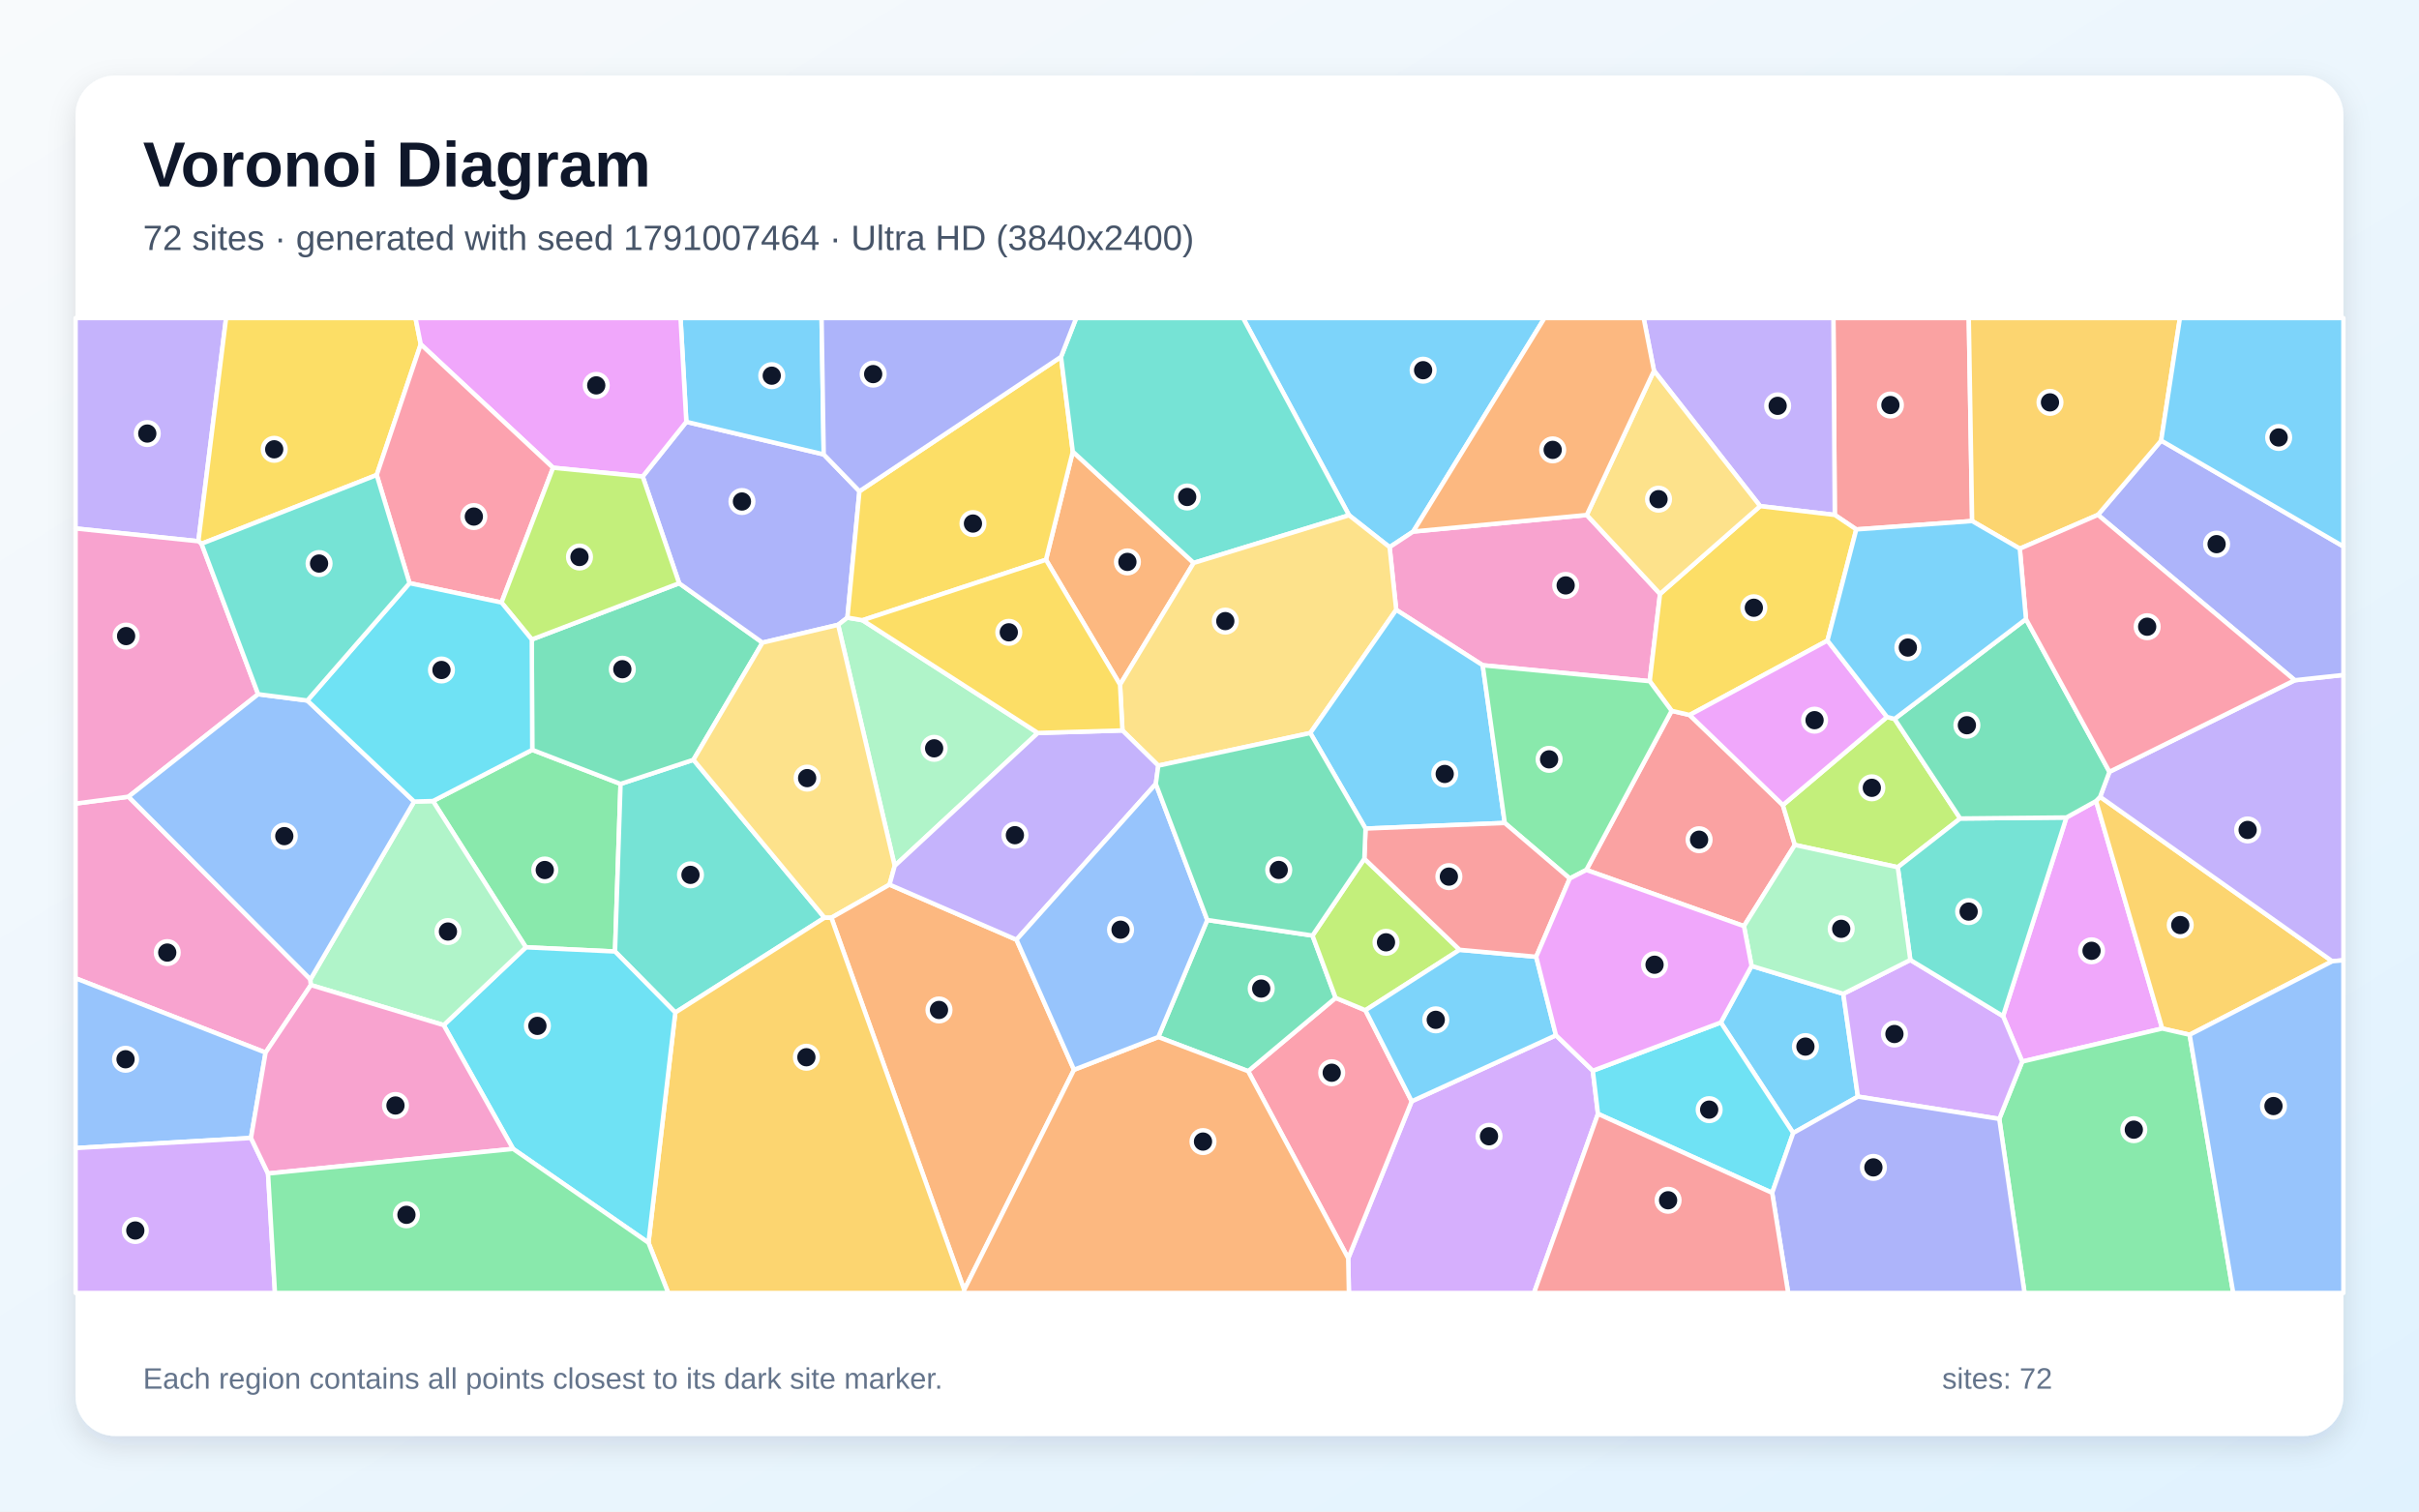
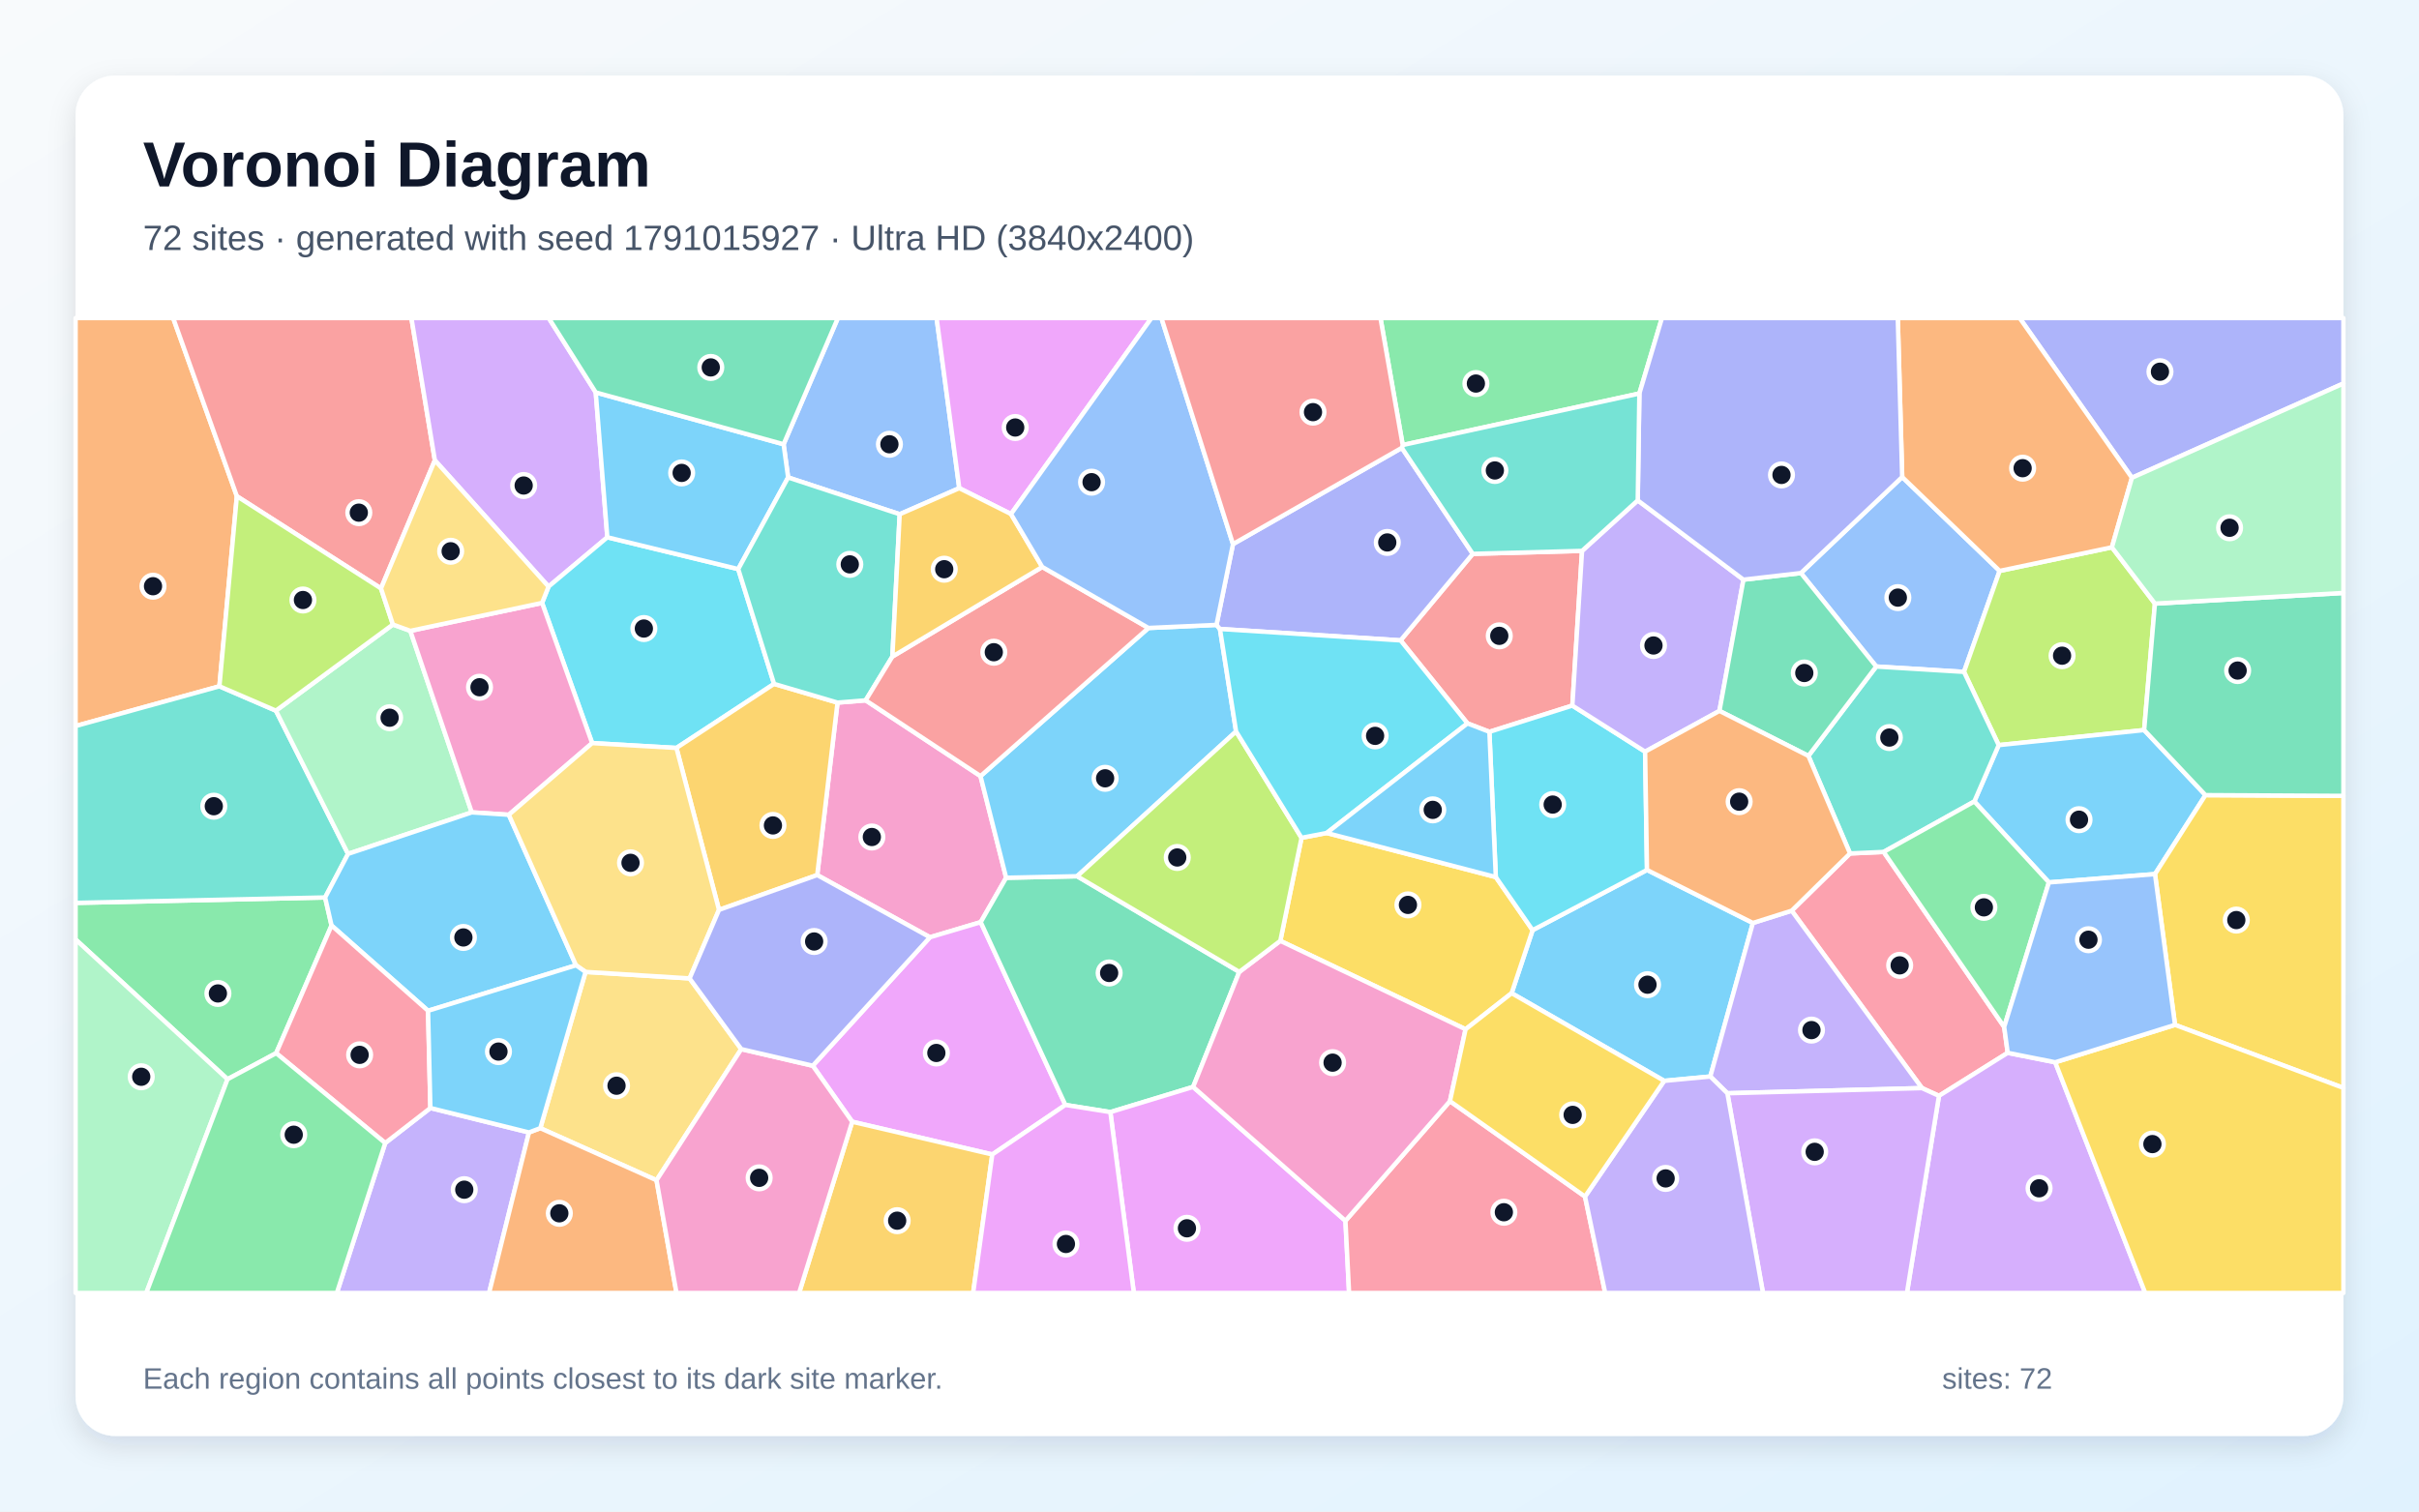
<svg xmlns="http://www.w3.org/2000/svg" width="3840" height="2400" viewBox="0 0 3840 2400" role="img" aria-labelledby="title description">
  <defs>
    <linearGradient id="background" x1="0" y1="0" x2="1" y2="1">
      <stop stop-color="#F8FAFC" />
      <stop offset="1" stop-color="#E0F2FE" />
    </linearGradient>
    <filter id="shadow" x="-5%" y="-5%" width="110%" height="110%">
      <feDropShadow dx="0" dy="15" stdDeviation="22" flood-color="#0F172A" flood-opacity=".12" />
    </filter>
  </defs>
  <rect width="3840" height="2400" fill="url(#background)" />
  <rect x="120" y="120" width="3600" height="2160" rx="63" fill="#FFFFFF" filter="url(#shadow)" />
  <g font-family="Arial, sans-serif">
    <text x="227" y="296" font-size="101" font-weight="700" fill="#0F172A">Voronoi Diagram</text>
-     <text x="227" y="397" font-size="56" fill="#475569">72 sites · generated with seed 1791007464 · Ultra HD (3840x2400)</text>
+     <text x="227" y="397" font-size="56" fill="#475569">72 sites · generated with seed 1791015927 · Ultra HD (3840x2400)</text>
  </g>
  <g stroke="#FFFFFF" stroke-width="7" stroke-linejoin="round">
-     <polygon points="2780.5,1533.7 2926.1,1578.0 2949.3,1741.2 2846.6,1799.0 2731.7,1623.5" fill="#38BDF8" fill-opacity="0.65" />
-     <polygon points="314.9,859.4 120.0,839.1 120.0,505.0 358.9,505.0" fill="#A78BFA" fill-opacity="0.65" />
-     <polygon points="204.0,1265.0 492.8,1555.0 493.5,1564.1 421.6,1671.3 120.0,1553.3 120.0,1275.9" fill="#F472B6" fill-opacity="0.65" />
-     <polygon points="1894.9,893.8 1778.0,1087.1 1660.4,888.8 1703.0,717.1" fill="#FB923C" fill-opacity="0.65" />
-     <polygon points="667.9,546.7 598.0,754.2 319.9,863.4 314.9,859.4 358.9,505.0 659.6,505.0" fill="#FACC15" fill-opacity="0.65" />
-     <polygon points="834.8,1504.1 687.3,1271.9 844.9,1190.6 985.1,1244.7 976.3,1510.8" fill="#4ADE80" fill-opacity="0.65" />
-     <polygon points="1072.0,1607.7 976.3,1510.8 985.1,1244.7 1100.8,1206.4 1308.9,1457.2" fill="#2DD4BF" fill-opacity="0.65" />
-     <polygon points="398.4,1806.9 120.0,1822.9 120.0,1553.3 421.6,1671.3" fill="#60A5FA" fill-opacity="0.65" />
-     <polygon points="3210.1,1685.6 3179.7,1613.4 3280.3,1298.0 3327.4,1271.9 3432.4,1633.1" fill="#E879F9" fill-opacity="0.65" />
-     <polygon points="844.2,1015.4 1078.1,926.1 1210.4,1020.4 1100.8,1206.4 985.1,1244.7 844.9,1190.6" fill="#34D399" fill-opacity="0.65" />
-     <polygon points="2518.2,1381.3 2653.6,1128.6 2682.2,1135.3 2830.2,1278.3 2849.2,1341.6 2768.4,1470.5" fill="#F87171" fill-opacity="0.65" />
-     <polygon points="1020.2,756.6 1089.5,669.8 1307.6,721.5 1364.3,780.0 1345.2,980.7 1330.5,992.1 1210.4,1020.4 1078.1,926.1" fill="#818CF8" fill-opacity="0.65" />
-     <polygon points="3475.9,1643.0 3432.4,1633.1 3327.4,1271.9 3333.8,1265.2 3702.3,1526.3" fill="#FBBF24" fill-opacity="0.65" />
-     <polygon points="2995.5,1138.4 3007.5,1141.5 3111.7,1299.6 3012.6,1377.0 2849.2,1341.6 2830.2,1278.3" fill="#A3E635" fill-opacity="0.65" />
-     <polygon points="2140.2,1997.9 2241.0,1748.6 2470.0,1643.8 2528.5,1700.1 2536.7,1768.6 2435.1,2053.0 2141.3,2053.0" fill="#C084FC" fill-opacity="0.65" />
-     <polygon points="1981.3,1700.8 2120.2,1584.4 2167.5,1604.1 2241.0,1748.6 2140.2,1997.9" fill="#FB7185" fill-opacity="0.65" />
-     <polygon points="2536.7,1768.6 2528.5,1700.1 2731.7,1623.5 2846.6,1799.0 2813.2,1894.0" fill="#22D3EE" fill-opacity="0.65" />
-     <polygon points="1647.5,1163.8 1420.3,1374.8 1330.5,992.1 1345.2,980.7 1369.2,984.8" fill="#86EFAC" fill-opacity="0.65" />
-     <polygon points="1420.3,1374.8 1412.1,1404.6 1319.7,1457.2 1308.9,1457.2 1100.8,1206.4 1210.4,1020.4 1330.5,992.1" fill="#FCD34D" fill-opacity="0.65" />
-     <polygon points="2243.4,844.0 2205.9,868.8 2141.5,818.1 1973.3,505.0 2451.8,505.0" fill="#38BDF8" fill-opacity="0.65" />
-     <polygon points="1307.6,721.5 1089.5,669.8 1080.3,505.0 1304.2,505.0" fill="#38BDF8" fill-opacity="0.65" />
-     <polygon points="3702.3,1526.3 3333.8,1265.2 3348.6,1225.5 3642.8,1080.1 3720.0,1071.7 3720.0,1524.7" fill="#A78BFA" fill-opacity="0.65" />
-     <polygon points="2518.9,817.7 2635.2,943.0 2618.8,1081.6 2353.7,1056.3 2216.4,968.3 2205.9,868.8 2243.4,844.0" fill="#F472B6" fill-opacity="0.65" />
-     <polygon points="1704.9,1698.6 1530.6,2048.1 1319.7,1457.2 1412.1,1404.6 1613.6,1492.1" fill="#FB923C" fill-opacity="0.65" />
-     <polygon points="1684.3,566.6 1703.0,717.1 1660.4,888.8 1369.2,984.8 1345.2,980.7 1364.3,780.0" fill="#FACC15" fill-opacity="0.65" />
-     <polygon points="3173.7,1776.6 3210.1,1685.6 3432.4,1633.1 3475.9,1643.0 3545.1,2053.0 3213.8,2053.0" fill="#4ADE80" fill-opacity="0.65" />
-     <polygon points="2141.5,818.1 1894.9,893.8 1703.0,717.1 1684.3,566.6 1708.4,505.0 1973.3,505.0" fill="#2DD4BF" fill-opacity="0.65" />
-     <polygon points="3475.9,1643.0 3702.3,1526.3 3720.0,1524.7 3720.0,2053.0 3545.1,2053.0" fill="#60A5FA" fill-opacity="0.65" />
-     <polygon points="1089.5,669.8 1020.2,756.6 878.0,742.7 667.9,546.7 659.6,505.0 1080.3,505.0" fill="#E879F9" fill-opacity="0.65" />
-     <polygon points="1838.7,1646.6 1916.5,1460.8 2083.5,1485.5 2120.2,1584.4 1981.3,1700.8" fill="#34D399" fill-opacity="0.65" />
-     <polygon points="3130.6,827.3 2946.7,840.6 2912.6,817.6 2910.4,505.0 3125.3,505.0" fill="#F87171" fill-opacity="0.65" />
-     <polygon points="3642.8,1080.1 3330.3,817.5 3430.7,699.5 3720.0,867.7 3720.0,1071.7" fill="#818CF8" fill-opacity="0.65" />
-     <polygon points="1029.4,1973.2 1072.0,1607.7 1308.9,1457.2 1319.7,1457.2 1530.6,2048.1 1529.6,2053.0 1060.8,2053.0" fill="#FBBF24" fill-opacity="0.65" />
-     <polygon points="2165.8,1363.5 2317.0,1508.1 2167.5,1604.1 2120.2,1584.4 2083.5,1485.5" fill="#A3E635" fill-opacity="0.65" />
-     <polygon points="2949.3,1741.2 2926.1,1578.0 3032.5,1524.2 3179.7,1613.4 3210.1,1685.6 3173.7,1776.6" fill="#C084FC" fill-opacity="0.65" />
-     <polygon points="878.0,742.7 796.1,956.7 650.1,925.9 598.0,754.2 667.9,546.7" fill="#FB7185" fill-opacity="0.65" />
-     <polygon points="814.5,1824.2 704.3,1627.7 834.8,1504.1 976.3,1510.8 1072.0,1607.7 1029.4,1973.2" fill="#22D3EE" fill-opacity="0.65" />
-     <polygon points="704.3,1627.7 493.5,1564.1 492.8,1555.0 657.4,1272.7 687.3,1271.9 834.8,1504.1" fill="#86EFAC" fill-opacity="0.65" />
-     <polygon points="2216.4,968.3 2080.0,1163.9 1838.7,1215.7 1781.8,1159.8 1778.0,1087.1 1894.9,893.8 2141.5,818.1 2205.9,868.8" fill="#FCD34D" fill-opacity="0.65" />
-     <polygon points="2470.0,1643.8 2241.0,1748.6 2167.5,1604.1 2317.0,1508.1 2438.6,1519.2" fill="#38BDF8" fill-opacity="0.65" />
-     <polygon points="2388.7,1306.7 2167.7,1315.6 2080.0,1163.9 2216.4,968.3 2353.7,1056.3" fill="#38BDF8" fill-opacity="0.65" />
-     <polygon points="2912.6,817.6 2794.1,803.6 2625.6,588.7 2609.2,505.0 2910.4,505.0" fill="#A78BFA" fill-opacity="0.65" />
-     <polygon points="319.9,863.4 409.8,1102.3 204.0,1265.0 120.0,1275.9 120.0,839.1 314.9,859.4" fill="#F472B6" fill-opacity="0.65" />
-     <polygon points="1530.6,2048.1 1704.9,1698.6 1838.7,1646.6 1981.3,1700.8 2140.2,1997.9 2141.3,2053.0 1529.6,2053.0" fill="#FB923C" fill-opacity="0.65" />
-     <polygon points="2794.1,803.6 2912.6,817.6 2946.7,840.6 2901.0,1017.1 2682.2,1135.3 2653.6,1128.6 2618.8,1081.6 2635.2,943.0" fill="#FACC15" fill-opacity="0.65" />
-     <polygon points="2491.9,1394.9 2388.7,1306.7 2353.7,1056.3 2618.8,1081.6 2653.6,1128.6 2518.2,1381.3" fill="#4ADE80" fill-opacity="0.65" />
-     <polygon points="3032.5,1524.2 3012.6,1377.0 3111.7,1299.6 3280.3,1298.0 3179.7,1613.4" fill="#2DD4BF" fill-opacity="0.65" />
-     <polygon points="409.8,1102.3 487.9,1112.3 657.4,1272.7 492.8,1555.0 204.0,1265.0" fill="#60A5FA" fill-opacity="0.65" />
-     <polygon points="2901.0,1017.1 2995.5,1138.4 2830.2,1278.3 2682.2,1135.3" fill="#E879F9" fill-opacity="0.65" />
-     <polygon points="3216.1,983.0 3348.6,1225.5 3333.8,1265.2 3327.4,1271.9 3280.3,1298.0 3111.7,1299.6 3007.5,1141.5" fill="#34D399" fill-opacity="0.65" />
-     <polygon points="2438.6,1519.2 2317.0,1508.1 2165.8,1363.5 2167.7,1315.6 2388.7,1306.7 2491.9,1394.9" fill="#F87171" fill-opacity="0.65" />
-     <polygon points="2813.2,1894.0 2846.6,1799.0 2949.3,1741.2 3173.7,1776.6 3213.8,2053.0 2838.6,2053.0" fill="#818CF8" fill-opacity="0.65" />
-     <polygon points="3430.7,699.5 3330.3,817.5 3206.3,871.2 3130.6,827.3 3125.3,505.0 3460.5,505.0" fill="#FBBF24" fill-opacity="0.65" />
-     <polygon points="796.1,956.7 878.0,742.7 1020.2,756.6 1078.1,926.1 844.2,1015.4" fill="#A3E635" fill-opacity="0.65" />
-     <polygon points="120.0,1822.9 398.4,1806.9 425.5,1863.3 436.5,2053.0 120.0,2053.0" fill="#C084FC" fill-opacity="0.65" />
-     <polygon points="3206.3,871.2 3330.3,817.5 3642.8,1080.1 3348.6,1225.5 3216.1,983.0" fill="#FB7185" fill-opacity="0.65" />
-     <polygon points="650.1,925.9 796.1,956.7 844.2,1015.4 844.9,1190.6 687.3,1271.9 657.4,1272.7 487.9,1112.3" fill="#22D3EE" fill-opacity="0.65" />
-     <polygon points="2768.4,1470.5 2849.2,1341.6 3012.6,1377.0 3032.5,1524.2 2926.1,1578.0 2780.5,1533.7" fill="#86EFAC" fill-opacity="0.65" />
-     <polygon points="2625.6,588.7 2794.1,803.6 2635.2,943.0 2518.9,817.7" fill="#FCD34D" fill-opacity="0.65" />
-     <polygon points="2901.0,1017.1 2946.7,840.6 3130.6,827.3 3206.3,871.2 3216.1,983.0 3007.5,1141.5 2995.5,1138.4" fill="#38BDF8" fill-opacity="0.65" />
-     <polygon points="3430.7,699.5 3460.5,505.0 3720.0,505.0 3720.0,867.7" fill="#38BDF8" fill-opacity="0.65" />
-     <polygon points="1781.8,1159.8 1838.7,1215.7 1834.8,1244.7 1613.6,1492.1 1412.1,1404.6 1420.3,1374.8 1647.5,1163.8" fill="#A78BFA" fill-opacity="0.65" />
-     <polygon points="425.5,1863.3 398.4,1806.9 421.6,1671.3 493.5,1564.1 704.3,1627.7 814.5,1824.2" fill="#F472B6" fill-opacity="0.65" />
-     <polygon points="2625.6,588.7 2518.9,817.7 2243.4,844.0 2451.8,505.0 2609.2,505.0" fill="#FB923C" fill-opacity="0.65" />
-     <polygon points="1781.8,1159.8 1647.5,1163.8 1369.2,984.8 1660.4,888.8 1778.0,1087.1" fill="#FACC15" fill-opacity="0.65" />
-     <polygon points="425.5,1863.3 814.5,1824.2 1029.4,1973.2 1060.8,2053.0 436.5,2053.0" fill="#4ADE80" fill-opacity="0.65" />
-     <polygon points="487.9,1112.3 409.8,1102.3 319.9,863.4 598.0,754.2 650.1,925.9" fill="#2DD4BF" fill-opacity="0.65" />
-     <polygon points="1834.8,1244.7 1916.5,1460.8 1838.7,1646.6 1704.9,1698.6 1613.6,1492.1" fill="#60A5FA" fill-opacity="0.65" />
-     <polygon points="2528.5,1700.1 2470.0,1643.8 2438.6,1519.2 2491.9,1394.9 2518.2,1381.3 2768.4,1470.5 2780.5,1533.7 2731.7,1623.5" fill="#E879F9" fill-opacity="0.65" />
-     <polygon points="2167.7,1315.6 2165.8,1363.5 2083.5,1485.5 1916.5,1460.8 1834.8,1244.7 1838.7,1215.7 2080.0,1163.9" fill="#34D399" fill-opacity="0.65" />
-     <polygon points="2536.7,1768.6 2813.2,1894.0 2838.6,2053.0 2435.1,2053.0" fill="#F87171" fill-opacity="0.65" />
-     <polygon points="1684.3,566.6 1364.3,780.0 1307.6,721.5 1304.2,505.0 1708.4,505.0" fill="#818CF8" fill-opacity="0.65" />
+     <polygon points="2641.8,1716.2 2399.6,1577.0 2432.9,1476.9 2614.5,1381.3 2782.6,1465.5 2715.0,1709.3" fill="#38BDF8" fill-opacity="0.65" />
+     <polygon points="611.5,1814.9 683.2,1759.3 839.7,1798.1 776.4,2053.0 534.7,2053.0" fill="#A78BFA" fill-opacity="0.65" />
+     <polygon points="1297.3,1389.4 1329.5,1115.6 1374.2,1112.0 1556.5,1232.3 1597.2,1393.7 1556.8,1464.2 1476.2,1488.2" fill="#F472B6" fill-opacity="0.65" />
+     <polygon points="376.0,787.9 348.3,1089.7 120.0,1152.8 120.0,505.0 274.9,505.0" fill="#FB923C" fill-opacity="0.65" />
+     <polygon points="2326.5,1634.3 2032.4,1493.9 2066.1,1330.3 2106.1,1322.6 2374.5,1392.6 2432.9,1476.9 2399.6,1577.0" fill="#FACC15" fill-opacity="0.65" />
+     <polygon points="361.2,1713.6 120.0,1491.7 120.0,1433.6 516.1,1425.0 526.3,1469.5 438.4,1672.2" fill="#4ADE80" fill-opacity="0.65" />
+     <polygon points="348.3,1089.7 438.0,1128.4 552.5,1355.8 516.1,1425.0 120.0,1433.6 120.0,1152.8" fill="#2DD4BF" fill-opacity="0.65" />
+     <polygon points="2978.4,1058.3 2858.8,909.9 3019.6,757.4 3174.3,906.5 3117.7,1066.8" fill="#60A5FA" fill-opacity="0.65" />
+     <polygon points="1575.2,1833.1 1352.8,1781.1 1290.2,1692.2 1476.2,1488.2 1556.8,1464.2 1691.2,1754.4" fill="#E879F9" fill-opacity="0.65" />
+     <polygon points="1967.3,1543.2 1894.0,1725.8 1762.6,1765.8 1691.2,1754.4 1556.8,1464.2 1597.2,1393.7 1709.9,1391.3" fill="#34D399" fill-opacity="0.65" />
+     <polygon points="690.3,730.9 604.8,934.3 376.0,787.9 274.9,505.0 653.1,505.0" fill="#F87171" fill-opacity="0.65" />
+     <polygon points="3384.3,758.6 3206.1,505.0 3720.0,505.0 3720.0,608.9" fill="#818CF8" fill-opacity="0.65" />
+     <polygon points="1352.8,1781.1 1575.2,1833.1 1544.8,2053.0 1268.5,2053.0" fill="#FBBF24" fill-opacity="0.65" />
+     <polygon points="3420.8,958.4 3403.7,1159.2 3172.8,1183.1 3117.7,1066.8 3174.3,906.5 3352.5,869.0" fill="#A3E635" fill-opacity="0.65" />
+     <polygon points="945.7,623.1 964.1,853.1 870.8,931.4 690.3,730.9 653.1,505.0 871.1,505.0" fill="#C084FC" fill-opacity="0.65" />
+     <polygon points="3181.5,1630.6 3187.1,1671.7 3078.0,1740.0 3051.0,1727.7 2844.2,1446.0 2936.8,1355.1 2990.2,1352.7" fill="#FB7185" fill-opacity="0.65" />
+     <polygon points="1171.9,903.6 1228.8,1085.9 1073.8,1187.6 940.0,1179.9 860.5,957.3 870.8,931.4 964.1,853.1" fill="#22D3EE" fill-opacity="0.65" />
+     <polygon points="623.7,991.6 651.4,1001.7 748.9,1289.9 552.5,1355.8 438.0,1128.4" fill="#86EFAC" fill-opacity="0.65" />
+     <polygon points="1176.7,1665.8 1042.2,1874.0 857.7,1791.3 929.5,1543.2 1094.7,1553.5" fill="#FCD34D" fill-opacity="0.65" />
+     <polygon points="1823.1,997.1 1931.1,992.2 1936.6,998.7 1962.2,1161.4 1709.9,1391.3 1597.2,1393.7 1556.5,1232.3" fill="#38BDF8" fill-opacity="0.65" />
+     <polygon points="3501.0,1262.5 3420.9,1387.9 3252.5,1401.1 3134.1,1272.6 3172.8,1183.1 3403.7,1159.2" fill="#38BDF8" fill-opacity="0.65" />
+     <polygon points="2742.1,1735.9 2715.0,1709.3 2782.6,1465.5 2844.2,1446.0 3051.0,1727.7" fill="#A78BFA" fill-opacity="0.65" />
+     <polygon points="860.5,957.3 940.0,1179.9 807.7,1293.7 748.9,1289.9 651.4,1001.7" fill="#F472B6" fill-opacity="0.65" />
+     <polygon points="3352.5,869.0 3174.3,906.5 3019.6,757.4 3012.6,505.0 3206.1,505.0 3384.3,758.6" fill="#FB923C" fill-opacity="0.65" />
+     <polygon points="3452.7,1627.3 3420.9,1387.9 3501.0,1262.5 3720.0,1263.7 3720.0,1727.4" fill="#FACC15" fill-opacity="0.65" />
+     <polygon points="2602.4,624.8 2226.7,706.6 2191.4,505.0 2638.2,505.0" fill="#4ADE80" fill-opacity="0.65" />
+     <polygon points="3134.1,1272.6 2990.2,1352.7 2936.8,1355.1 2870.7,1200.2 2978.4,1058.3 3117.7,1066.8 3172.8,1183.1" fill="#2DD4BF" fill-opacity="0.65" />
+     <polygon points="1522.8,775.1 1428.2,816.5 1251.1,758.1 1243.9,705.4 1330.1,505.0 1486.8,505.0" fill="#60A5FA" fill-opacity="0.65" />
+     <polygon points="1762.6,1765.8 1894.0,1725.8 2135.8,1938.4 2141.6,2053.0 1799.9,2053.0" fill="#E879F9" fill-opacity="0.65" />
+     <polygon points="3501.0,1262.5 3403.7,1159.2 3420.8,958.4 3720.0,941.5 3720.0,1263.7" fill="#34D399" fill-opacity="0.65" />
+     <polygon points="2511.4,874.7 2496.0,1120.3 2364.3,1162.0 2329.5,1148.6 2223.3,1016.8 2337.9,879.4" fill="#F87171" fill-opacity="0.65" />
+     <polygon points="2225.3,711.1 2337.9,879.4 2223.3,1016.8 1936.6,998.7 1931.1,992.2 1957.3,863.9" fill="#818CF8" fill-opacity="0.65" />
+     <polygon points="1141.4,1444.7 1073.8,1187.6 1228.8,1085.9 1329.5,1115.6 1297.3,1389.4" fill="#FBBF24" fill-opacity="0.65" />
+     <polygon points="604.8,934.3 623.7,991.6 438.0,1128.4 348.3,1089.7 376.0,787.9" fill="#A3E635" fill-opacity="0.65" />
+     <polygon points="3078.0,1740.0 3187.1,1671.7 3262.5,1686.7 3405.4,2053.0 3027.1,2053.0" fill="#C084FC" fill-opacity="0.65" />
+     <polygon points="2135.8,1938.4 2301.7,1748.4 2516.1,1899.9 2548.1,2053.0 2141.6,2053.0" fill="#FB7185" fill-opacity="0.65" />
+     <polygon points="2374.5,1392.6 2364.3,1162.0 2496.0,1120.3 2611.5,1193.5 2614.5,1381.3 2432.9,1476.9" fill="#22D3EE" fill-opacity="0.65" />
+     <polygon points="3420.8,958.4 3352.5,869.0 3384.3,758.6 3720.0,608.9 3720.0,941.5" fill="#86EFAC" fill-opacity="0.65" />
+     <polygon points="870.8,931.4 860.5,957.3 651.4,1001.7 623.7,991.6 604.8,934.3 690.3,730.9" fill="#FCD34D" fill-opacity="0.65" />
+     <polygon points="1243.9,705.4 1251.1,758.1 1171.9,903.6 964.1,853.1 945.7,623.1" fill="#38BDF8" fill-opacity="0.65" />
+     <polygon points="679.5,1604.9 526.3,1469.5 516.1,1425.0 552.5,1355.8 748.9,1289.9 807.7,1293.7 914.4,1532.7" fill="#38BDF8" fill-opacity="0.65" />
+     <polygon points="2599.8,794.5 2767.6,920.4 2729.5,1128.8 2611.5,1193.5 2496.0,1120.3 2511.4,874.7" fill="#A78BFA" fill-opacity="0.65" />
+     <polygon points="2301.7,1748.4 2135.8,1938.4 1894.0,1725.8 1967.3,1543.2 2032.4,1493.9 2326.5,1634.3" fill="#F472B6" fill-opacity="0.65" />
+     <polygon points="839.7,1798.1 857.7,1791.3 1042.2,1874.0 1073.9,2053.0 776.4,2053.0" fill="#FB923C" fill-opacity="0.65" />
+     <polygon points="3262.5,1686.7 3452.7,1627.3 3720.0,1727.4 3720.0,2053.0 3405.4,2053.0" fill="#FACC15" fill-opacity="0.65" />
+     <polygon points="3181.5,1630.6 2990.2,1352.7 3134.1,1272.6 3252.5,1401.1" fill="#4ADE80" fill-opacity="0.65" />
+     <polygon points="1251.1,758.1 1428.2,816.5 1416.6,1042.5 1374.2,1112.0 1329.5,1115.6 1228.8,1085.9 1171.9,903.6" fill="#2DD4BF" fill-opacity="0.65" />
+     <polygon points="3262.5,1686.7 3187.1,1671.7 3181.5,1630.6 3252.5,1401.1 3420.9,1387.9 3452.7,1627.3" fill="#60A5FA" fill-opacity="0.65" />
+     <polygon points="1604.9,816.2 1522.8,775.1 1486.8,505.0 1827.9,505.0" fill="#E879F9" fill-opacity="0.65" />
+     <polygon points="2729.5,1128.8 2767.6,920.4 2858.8,909.9 2978.4,1058.3 2870.7,1200.2" fill="#34D399" fill-opacity="0.65" />
+     <polygon points="1416.6,1042.5 1654.5,900.2 1823.1,997.1 1556.5,1232.3 1374.2,1112.0" fill="#F87171" fill-opacity="0.65" />
+     <polygon points="3019.6,757.4 2858.8,909.9 2767.6,920.4 2599.8,794.5 2602.4,624.8 2638.2,505.0 3012.6,505.0" fill="#818CF8" fill-opacity="0.65" />
+     <polygon points="1654.5,900.2 1416.6,1042.5 1428.2,816.5 1522.8,775.1 1604.9,816.2" fill="#FBBF24" fill-opacity="0.65" />
+     <polygon points="1967.3,1543.2 1709.9,1391.3 1962.2,1161.4 2066.1,1330.3 2032.4,1493.9" fill="#A3E635" fill-opacity="0.65" />
+     <polygon points="2742.1,1735.9 3051.0,1727.7 3078.0,1740.0 3027.1,2053.0 2798.6,2053.0" fill="#C084FC" fill-opacity="0.65" />
+     <polygon points="438.4,1672.2 526.3,1469.5 679.5,1604.9 683.2,1759.3 611.5,1814.9" fill="#FB7185" fill-opacity="0.65" />
+     <polygon points="2223.3,1016.8 2329.5,1148.6 2106.1,1322.6 2066.1,1330.3 1962.2,1161.4 1936.6,998.7" fill="#22D3EE" fill-opacity="0.65" />
+     <polygon points="120.0,1491.7 361.2,1713.6 232.2,2053.0 120.0,2053.0" fill="#86EFAC" fill-opacity="0.65" />
+     <polygon points="914.4,1532.7 807.7,1293.7 940.0,1179.9 1073.8,1187.6 1141.4,1444.7 1094.7,1553.5 929.5,1543.2" fill="#FCD34D" fill-opacity="0.65" />
+     <polygon points="679.5,1604.9 914.4,1532.7 929.5,1543.2 857.7,1791.3 839.7,1798.1 683.2,1759.3" fill="#38BDF8" fill-opacity="0.65" />
+     <polygon points="2374.5,1392.6 2106.1,1322.6 2329.5,1148.6 2364.3,1162.0" fill="#38BDF8" fill-opacity="0.65" />
+     <polygon points="2516.1,1899.9 2641.8,1716.2 2715.0,1709.3 2742.1,1735.9 2798.6,2053.0 2548.1,2053.0" fill="#A78BFA" fill-opacity="0.65" />
+     <polygon points="1042.2,1874.0 1176.7,1665.8 1290.2,1692.2 1352.8,1781.1 1268.5,2053.0 1073.9,2053.0" fill="#F472B6" fill-opacity="0.65" />
+     <polygon points="2729.5,1128.8 2870.7,1200.2 2936.8,1355.1 2844.2,1446.0 2782.6,1465.5 2614.5,1381.3 2611.5,1193.5" fill="#FB923C" fill-opacity="0.65" />
+     <polygon points="2516.1,1899.9 2301.7,1748.4 2326.5,1634.3 2399.6,1577.0 2641.8,1716.2" fill="#FACC15" fill-opacity="0.65" />
+     <polygon points="361.2,1713.6 438.4,1672.2 611.5,1814.9 534.7,2053.0 232.2,2053.0" fill="#4ADE80" fill-opacity="0.65" />
+     <polygon points="2225.3,711.1 2226.7,706.6 2602.4,624.8 2599.8,794.5 2511.4,874.7 2337.9,879.4" fill="#2DD4BF" fill-opacity="0.65" />
+     <polygon points="1957.3,863.9 1931.1,992.2 1823.1,997.1 1654.5,900.2 1604.9,816.2 1827.9,505.0 1843.7,505.0" fill="#60A5FA" fill-opacity="0.65" />
+     <polygon points="1575.2,1833.1 1691.2,1754.4 1762.6,1765.8 1799.9,2053.0 1544.8,2053.0" fill="#E879F9" fill-opacity="0.65" />
+     <polygon points="1243.9,705.4 945.7,623.1 871.1,505.0 1330.1,505.0" fill="#34D399" fill-opacity="0.65" />
+     <polygon points="2226.7,706.6 2225.3,711.1 1957.3,863.9 1843.7,505.0 2191.4,505.0" fill="#F87171" fill-opacity="0.65" />
+     <polygon points="1290.2,1692.2 1176.7,1665.8 1094.7,1553.5 1141.4,1444.7 1297.3,1389.4 1476.2,1488.2" fill="#818CF8" fill-opacity="0.65" />
  </g>
  <g>
-     <circle cx="2866.0" cy="1661.8" r="18" fill="#0F172A" stroke="#FFFFFF" stroke-width="7" />
-     <circle cx="233.8" cy="688.4" r="18" fill="#0F172A" stroke="#FFFFFF" stroke-width="7" />
-     <circle cx="265.5" cy="1512.5" r="18" fill="#0F172A" stroke="#FFFFFF" stroke-width="7" />
-     <circle cx="1789.7" cy="892.2" r="18" fill="#0F172A" stroke="#FFFFFF" stroke-width="7" />
-     <circle cx="435.3" cy="713.4" r="18" fill="#0F172A" stroke="#FFFFFF" stroke-width="7" />
-     <circle cx="864.8" cy="1381.4" r="18" fill="#0F172A" stroke="#FFFFFF" stroke-width="7" />
-     <circle cx="1096.1" cy="1389.1" r="18" fill="#0F172A" stroke="#FFFFFF" stroke-width="7" />
-     <circle cx="199.3" cy="1681.9" r="18" fill="#0F172A" stroke="#FFFFFF" stroke-width="7" />
-     <circle cx="3320.2" cy="1509.7" r="18" fill="#0F172A" stroke="#FFFFFF" stroke-width="7" />
-     <circle cx="987.9" cy="1062.6" r="18" fill="#0F172A" stroke="#FFFFFF" stroke-width="7" />
-     <circle cx="2697.2" cy="1333.3" r="18" fill="#0F172A" stroke="#FFFFFF" stroke-width="7" />
-     <circle cx="1177.8" cy="796.3" r="18" fill="#0F172A" stroke="#FFFFFF" stroke-width="7" />
-     <circle cx="3461.0" cy="1468.8" r="18" fill="#0F172A" stroke="#FFFFFF" stroke-width="7" />
-     <circle cx="2971.4" cy="1250.9" r="18" fill="#0F172A" stroke="#FFFFFF" stroke-width="7" />
-     <circle cx="2363.7" cy="1804.2" r="18" fill="#0F172A" stroke="#FFFFFF" stroke-width="7" />
-     <circle cx="2114.0" cy="1703.3" r="18" fill="#0F172A" stroke="#FFFFFF" stroke-width="7" />
-     <circle cx="2713.2" cy="1761.9" r="18" fill="#0F172A" stroke="#FFFFFF" stroke-width="7" />
-     <circle cx="1482.9" cy="1188.2" r="18" fill="#0F172A" stroke="#FFFFFF" stroke-width="7" />
-     <circle cx="1281.3" cy="1235.5" r="18" fill="#0F172A" stroke="#FFFFFF" stroke-width="7" />
-     <circle cx="2259.1" cy="587.8" r="18" fill="#0F172A" stroke="#FFFFFF" stroke-width="7" />
-     <circle cx="1225.1" cy="596.5" r="18" fill="#0F172A" stroke="#FFFFFF" stroke-width="7" />
-     <circle cx="3568.0" cy="1317.8" r="18" fill="#0F172A" stroke="#FFFFFF" stroke-width="7" />
-     <circle cx="2485.4" cy="929.5" r="18" fill="#0F172A" stroke="#FFFFFF" stroke-width="7" />
-     <circle cx="1490.6" cy="1603.6" r="18" fill="#0F172A" stroke="#FFFFFF" stroke-width="7" />
-     <circle cx="1544.5" cy="831.3" r="18" fill="#0F172A" stroke="#FFFFFF" stroke-width="7" />
-     <circle cx="3387.3" cy="1793.7" r="18" fill="#0F172A" stroke="#FFFFFF" stroke-width="7" />
-     <circle cx="1884.6" cy="789.1" r="18" fill="#0F172A" stroke="#FFFFFF" stroke-width="7" />
-     <circle cx="3609.0" cy="1756.2" r="18" fill="#0F172A" stroke="#FFFFFF" stroke-width="7" />
-     <circle cx="946.5" cy="611.9" r="18" fill="#0F172A" stroke="#FFFFFF" stroke-width="7" />
-     <circle cx="2002.1" cy="1569.7" r="18" fill="#0F172A" stroke="#FFFFFF" stroke-width="7" />
-     <circle cx="3000.9" cy="643.1" r="18" fill="#0F172A" stroke="#FFFFFF" stroke-width="7" />
-     <circle cx="3518.7" cy="864.0" r="18" fill="#0F172A" stroke="#FFFFFF" stroke-width="7" />
-     <circle cx="1280.1" cy="1678.7" r="18" fill="#0F172A" stroke="#FFFFFF" stroke-width="7" />
-     <circle cx="2200.2" cy="1496.2" r="18" fill="#0F172A" stroke="#FFFFFF" stroke-width="7" />
-     <circle cx="3007.3" cy="1641.8" r="18" fill="#0F172A" stroke="#FFFFFF" stroke-width="7" />
-     <circle cx="752.2" cy="820.2" r="18" fill="#0F172A" stroke="#FFFFFF" stroke-width="7" />
-     <circle cx="853.1" cy="1628.9" r="18" fill="#0F172A" stroke="#FFFFFF" stroke-width="7" />
-     <circle cx="711.1" cy="1479.1" r="18" fill="#0F172A" stroke="#FFFFFF" stroke-width="7" />
-     <circle cx="1945.1" cy="986.2" r="18" fill="#0F172A" stroke="#FFFFFF" stroke-width="7" />
-     <circle cx="2279.2" cy="1619.3" r="18" fill="#0F172A" stroke="#FFFFFF" stroke-width="7" />
-     <circle cx="2293.4" cy="1228.9" r="18" fill="#0F172A" stroke="#FFFFFF" stroke-width="7" />
-     <circle cx="2821.9" cy="644.4" r="18" fill="#0F172A" stroke="#FFFFFF" stroke-width="7" />
-     <circle cx="200.2" cy="1010.0" r="18" fill="#0F172A" stroke="#FFFFFF" stroke-width="7" />
-     <circle cx="1909.7" cy="1812.6" r="18" fill="#0F172A" stroke="#FFFFFF" stroke-width="7" />
-     <circle cx="2784.1" cy="965.0" r="18" fill="#0F172A" stroke="#FFFFFF" stroke-width="7" />
-     <circle cx="2459.1" cy="1205.7" r="18" fill="#0F172A" stroke="#FFFFFF" stroke-width="7" />
-     <circle cx="3125.1" cy="1447.4" r="18" fill="#0F172A" stroke="#FFFFFF" stroke-width="7" />
-     <circle cx="451.3" cy="1327.6" r="18" fill="#0F172A" stroke="#FFFFFF" stroke-width="7" />
-     <circle cx="2880.5" cy="1143.5" r="18" fill="#0F172A" stroke="#FFFFFF" stroke-width="7" />
-     <circle cx="3122.3" cy="1151.5" r="18" fill="#0F172A" stroke="#FFFFFF" stroke-width="7" />
-     <circle cx="2300.0" cy="1391.9" r="18" fill="#0F172A" stroke="#FFFFFF" stroke-width="7" />
-     <circle cx="2973.9" cy="1853.6" r="18" fill="#0F172A" stroke="#FFFFFF" stroke-width="7" />
-     <circle cx="3254.2" cy="638.9" r="18" fill="#0F172A" stroke="#FFFFFF" stroke-width="7" />
-     <circle cx="919.9" cy="884.4" r="18" fill="#0F172A" stroke="#FFFFFF" stroke-width="7" />
-     <circle cx="214.8" cy="1953.8" r="18" fill="#0F172A" stroke="#FFFFFF" stroke-width="7" />
-     <circle cx="3408.5" cy="995.1" r="18" fill="#0F172A" stroke="#FFFFFF" stroke-width="7" />
-     <circle cx="700.8" cy="1063.8" r="18" fill="#0F172A" stroke="#FFFFFF" stroke-width="7" />
-     <circle cx="2922.8" cy="1474.8" r="18" fill="#0F172A" stroke="#FFFFFF" stroke-width="7" />
-     <circle cx="2632.8" cy="792.6" r="18" fill="#0F172A" stroke="#FFFFFF" stroke-width="7" />
-     <circle cx="3028.6" cy="1028.2" r="18" fill="#0F172A" stroke="#FFFFFF" stroke-width="7" />
-     <circle cx="3617.2" cy="694.6" r="18" fill="#0F172A" stroke="#FFFFFF" stroke-width="7" />
-     <circle cx="1611.1" cy="1326.1" r="18" fill="#0F172A" stroke="#FFFFFF" stroke-width="7" />
-     <circle cx="627.8" cy="1755.3" r="18" fill="#0F172A" stroke="#FFFFFF" stroke-width="7" />
-     <circle cx="2464.8" cy="714.3" r="18" fill="#0F172A" stroke="#FFFFFF" stroke-width="7" />
-     <circle cx="1601.4" cy="1004.0" r="18" fill="#0F172A" stroke="#FFFFFF" stroke-width="7" />
-     <circle cx="645.2" cy="1928.9" r="18" fill="#0F172A" stroke="#FFFFFF" stroke-width="7" />
-     <circle cx="506.5" cy="894.8" r="18" fill="#0F172A" stroke="#FFFFFF" stroke-width="7" />
-     <circle cx="1778.8" cy="1476.2" r="18" fill="#0F172A" stroke="#FFFFFF" stroke-width="7" />
-     <circle cx="2626.5" cy="1531.8" r="18" fill="#0F172A" stroke="#FFFFFF" stroke-width="7" />
-     <circle cx="2029.9" cy="1381.3" r="18" fill="#0F172A" stroke="#FFFFFF" stroke-width="7" />
-     <circle cx="2648.0" cy="1905.8" r="18" fill="#0F172A" stroke="#FFFFFF" stroke-width="7" />
-     <circle cx="1386.1" cy="594.0" r="18" fill="#0F172A" stroke="#FFFFFF" stroke-width="7" />
+     <circle cx="2615.3" cy="1563.5" r="18" fill="#0F172A" stroke="#FFFFFF" stroke-width="7" />
+     <circle cx="737.0" cy="1889.0" r="18" fill="#0F172A" stroke="#FFFFFF" stroke-width="7" />
+     <circle cx="1384.0" cy="1329.0" r="18" fill="#0F172A" stroke="#FFFFFF" stroke-width="7" />
+     <circle cx="242.9" cy="930.8" r="18" fill="#0F172A" stroke="#FFFFFF" stroke-width="7" />
+     <circle cx="2235.0" cy="1436.8" r="18" fill="#0F172A" stroke="#FFFFFF" stroke-width="7" />
+     <circle cx="345.9" cy="1577.4" r="18" fill="#0F172A" stroke="#FFFFFF" stroke-width="7" />
+     <circle cx="339.4" cy="1280.1" r="18" fill="#0F172A" stroke="#FFFFFF" stroke-width="7" />
+     <circle cx="3012.7" cy="948.9" r="18" fill="#0F172A" stroke="#FFFFFF" stroke-width="7" />
+     <circle cx="1486.4" cy="1671.9" r="18" fill="#0F172A" stroke="#FFFFFF" stroke-width="7" />
+     <circle cx="1760.7" cy="1544.9" r="18" fill="#0F172A" stroke="#FFFFFF" stroke-width="7" />
+     <circle cx="569.6" cy="814.0" r="18" fill="#0F172A" stroke="#FFFFFF" stroke-width="7" />
+     <circle cx="3428.8" cy="590.2" r="18" fill="#0F172A" stroke="#FFFFFF" stroke-width="7" />
+     <circle cx="1424.2" cy="1938.2" r="18" fill="#0F172A" stroke="#FFFFFF" stroke-width="7" />
+     <circle cx="3273.4" cy="1041.1" r="18" fill="#0F172A" stroke="#FFFFFF" stroke-width="7" />
+     <circle cx="831.3" cy="770.9" r="18" fill="#0F172A" stroke="#FFFFFF" stroke-width="7" />
+     <circle cx="3015.6" cy="1532.8" r="18" fill="#0F172A" stroke="#FFFFFF" stroke-width="7" />
+     <circle cx="1022.1" cy="998.0" r="18" fill="#0F172A" stroke="#FFFFFF" stroke-width="7" />
+     <circle cx="618.5" cy="1139.6" r="18" fill="#0F172A" stroke="#FFFFFF" stroke-width="7" />
+     <circle cx="978.7" cy="1723.9" r="18" fill="#0F172A" stroke="#FFFFFF" stroke-width="7" />
+     <circle cx="1754.3" cy="1235.8" r="18" fill="#0F172A" stroke="#FFFFFF" stroke-width="7" />
+     <circle cx="3300.3" cy="1301.5" r="18" fill="#0F172A" stroke="#FFFFFF" stroke-width="7" />
+     <circle cx="2875.6" cy="1635.6" r="18" fill="#0F172A" stroke="#FFFFFF" stroke-width="7" />
+     <circle cx="761.2" cy="1091.2" r="18" fill="#0F172A" stroke="#FFFFFF" stroke-width="7" />
+     <circle cx="3210.8" cy="743.4" r="18" fill="#0F172A" stroke="#FFFFFF" stroke-width="7" />
+     <circle cx="3550.0" cy="1460.9" r="18" fill="#0F172A" stroke="#FFFFFF" stroke-width="7" />
+     <circle cx="2342.9" cy="609.0" r="18" fill="#0F172A" stroke="#FFFFFF" stroke-width="7" />
+     <circle cx="2999.2" cy="1171.1" r="18" fill="#0F172A" stroke="#FFFFFF" stroke-width="7" />
+     <circle cx="1411.9" cy="705.4" r="18" fill="#0F172A" stroke="#FFFFFF" stroke-width="7" />
+     <circle cx="1884.2" cy="1950.3" r="18" fill="#0F172A" stroke="#FFFFFF" stroke-width="7" />
+     <circle cx="3552.1" cy="1064.7" r="18" fill="#0F172A" stroke="#FFFFFF" stroke-width="7" />
+     <circle cx="2380.0" cy="1009.6" r="18" fill="#0F172A" stroke="#FFFFFF" stroke-width="7" />
+     <circle cx="2202.2" cy="861.3" r="18" fill="#0F172A" stroke="#FFFFFF" stroke-width="7" />
+     <circle cx="1227.0" cy="1310.6" r="18" fill="#0F172A" stroke="#FFFFFF" stroke-width="7" />
+     <circle cx="480.9" cy="952.7" r="18" fill="#0F172A" stroke="#FFFFFF" stroke-width="7" />
+     <circle cx="3236.9" cy="1886.8" r="18" fill="#0F172A" stroke="#FFFFFF" stroke-width="7" />
+     <circle cx="2387.3" cy="1924.8" r="18" fill="#0F172A" stroke="#FFFFFF" stroke-width="7" />
+     <circle cx="2464.8" cy="1277.5" r="18" fill="#0F172A" stroke="#FFFFFF" stroke-width="7" />
+     <circle cx="3539.3" cy="838.0" r="18" fill="#0F172A" stroke="#FFFFFF" stroke-width="7" />
+     <circle cx="715.4" cy="875.3" r="18" fill="#0F172A" stroke="#FFFFFF" stroke-width="7" />
+     <circle cx="1082.1" cy="750.9" r="18" fill="#0F172A" stroke="#FFFFFF" stroke-width="7" />
+     <circle cx="735.6" cy="1488.5" r="18" fill="#0F172A" stroke="#FFFFFF" stroke-width="7" />
+     <circle cx="2624.8" cy="1024.9" r="18" fill="#0F172A" stroke="#FFFFFF" stroke-width="7" />
+     <circle cx="2115.4" cy="1687.3" r="18" fill="#0F172A" stroke="#FFFFFF" stroke-width="7" />
+     <circle cx="887.9" cy="1926.5" r="18" fill="#0F172A" stroke="#FFFFFF" stroke-width="7" />
+     <circle cx="3416.8" cy="1816.6" r="18" fill="#0F172A" stroke="#FFFFFF" stroke-width="7" />
+     <circle cx="3149.3" cy="1440.7" r="18" fill="#0F172A" stroke="#FFFFFF" stroke-width="7" />
+     <circle cx="1349.0" cy="896.1" r="18" fill="#0F172A" stroke="#FFFFFF" stroke-width="7" />
+     <circle cx="3315.3" cy="1492.1" r="18" fill="#0F172A" stroke="#FFFFFF" stroke-width="7" />
+     <circle cx="1611.6" cy="678.8" r="18" fill="#0F172A" stroke="#FFFFFF" stroke-width="7" />
+     <circle cx="2864.2" cy="1068.6" r="18" fill="#0F172A" stroke="#FFFFFF" stroke-width="7" />
+     <circle cx="1577.6" cy="1035.6" r="18" fill="#0F172A" stroke="#FFFFFF" stroke-width="7" />
+     <circle cx="2828.0" cy="754.1" r="18" fill="#0F172A" stroke="#FFFFFF" stroke-width="7" />
+     <circle cx="1498.9" cy="903.8" r="18" fill="#0F172A" stroke="#FFFFFF" stroke-width="7" />
+     <circle cx="1868.8" cy="1361.5" r="18" fill="#0F172A" stroke="#FFFFFF" stroke-width="7" />
+     <circle cx="2880.7" cy="1828.9" r="18" fill="#0F172A" stroke="#FFFFFF" stroke-width="7" />
+     <circle cx="570.9" cy="1674.9" r="18" fill="#0F172A" stroke="#FFFFFF" stroke-width="7" />
+     <circle cx="2182.9" cy="1168.4" r="18" fill="#0F172A" stroke="#FFFFFF" stroke-width="7" />
+     <circle cx="224.2" cy="1709.7" r="18" fill="#0F172A" stroke="#FFFFFF" stroke-width="7" />
+     <circle cx="1000.9" cy="1370.0" r="18" fill="#0F172A" stroke="#FFFFFF" stroke-width="7" />
+     <circle cx="791.3" cy="1669.7" r="18" fill="#0F172A" stroke="#FFFFFF" stroke-width="7" />
+     <circle cx="2274.4" cy="1285.9" r="18" fill="#0F172A" stroke="#FFFFFF" stroke-width="7" />
+     <circle cx="2644.1" cy="1871.1" r="18" fill="#0F172A" stroke="#FFFFFF" stroke-width="7" />
+     <circle cx="1205.1" cy="1870.2" r="18" fill="#0F172A" stroke="#FFFFFF" stroke-width="7" />
+     <circle cx="2760.8" cy="1272.9" r="18" fill="#0F172A" stroke="#FFFFFF" stroke-width="7" />
+     <circle cx="2496.5" cy="1770.2" r="18" fill="#0F172A" stroke="#FFFFFF" stroke-width="7" />
+     <circle cx="466.3" cy="1801.7" r="18" fill="#0F172A" stroke="#FFFFFF" stroke-width="7" />
+     <circle cx="2373.0" cy="747.0" r="18" fill="#0F172A" stroke="#FFFFFF" stroke-width="7" />
+     <circle cx="1732.8" cy="765.6" r="18" fill="#0F172A" stroke="#FFFFFF" stroke-width="7" />
+     <circle cx="1692.1" cy="1975.2" r="18" fill="#0F172A" stroke="#FFFFFF" stroke-width="7" />
+     <circle cx="1128.3" cy="583.4" r="18" fill="#0F172A" stroke="#FFFFFF" stroke-width="7" />
+     <circle cx="2084.3" cy="654.4" r="18" fill="#0F172A" stroke="#FFFFFF" stroke-width="7" />
+     <circle cx="1292.4" cy="1494.9" r="18" fill="#0F172A" stroke="#FFFFFF" stroke-width="7" />
  </g>
  <g font-family="Arial, sans-serif" font-size="47" fill="#64748B">
    <text x="227" y="2205">Each region contains all points closest to its dark site marker.</text>
    <text x="3083" y="2205">sites: 72</text>
  </g>
</svg>
